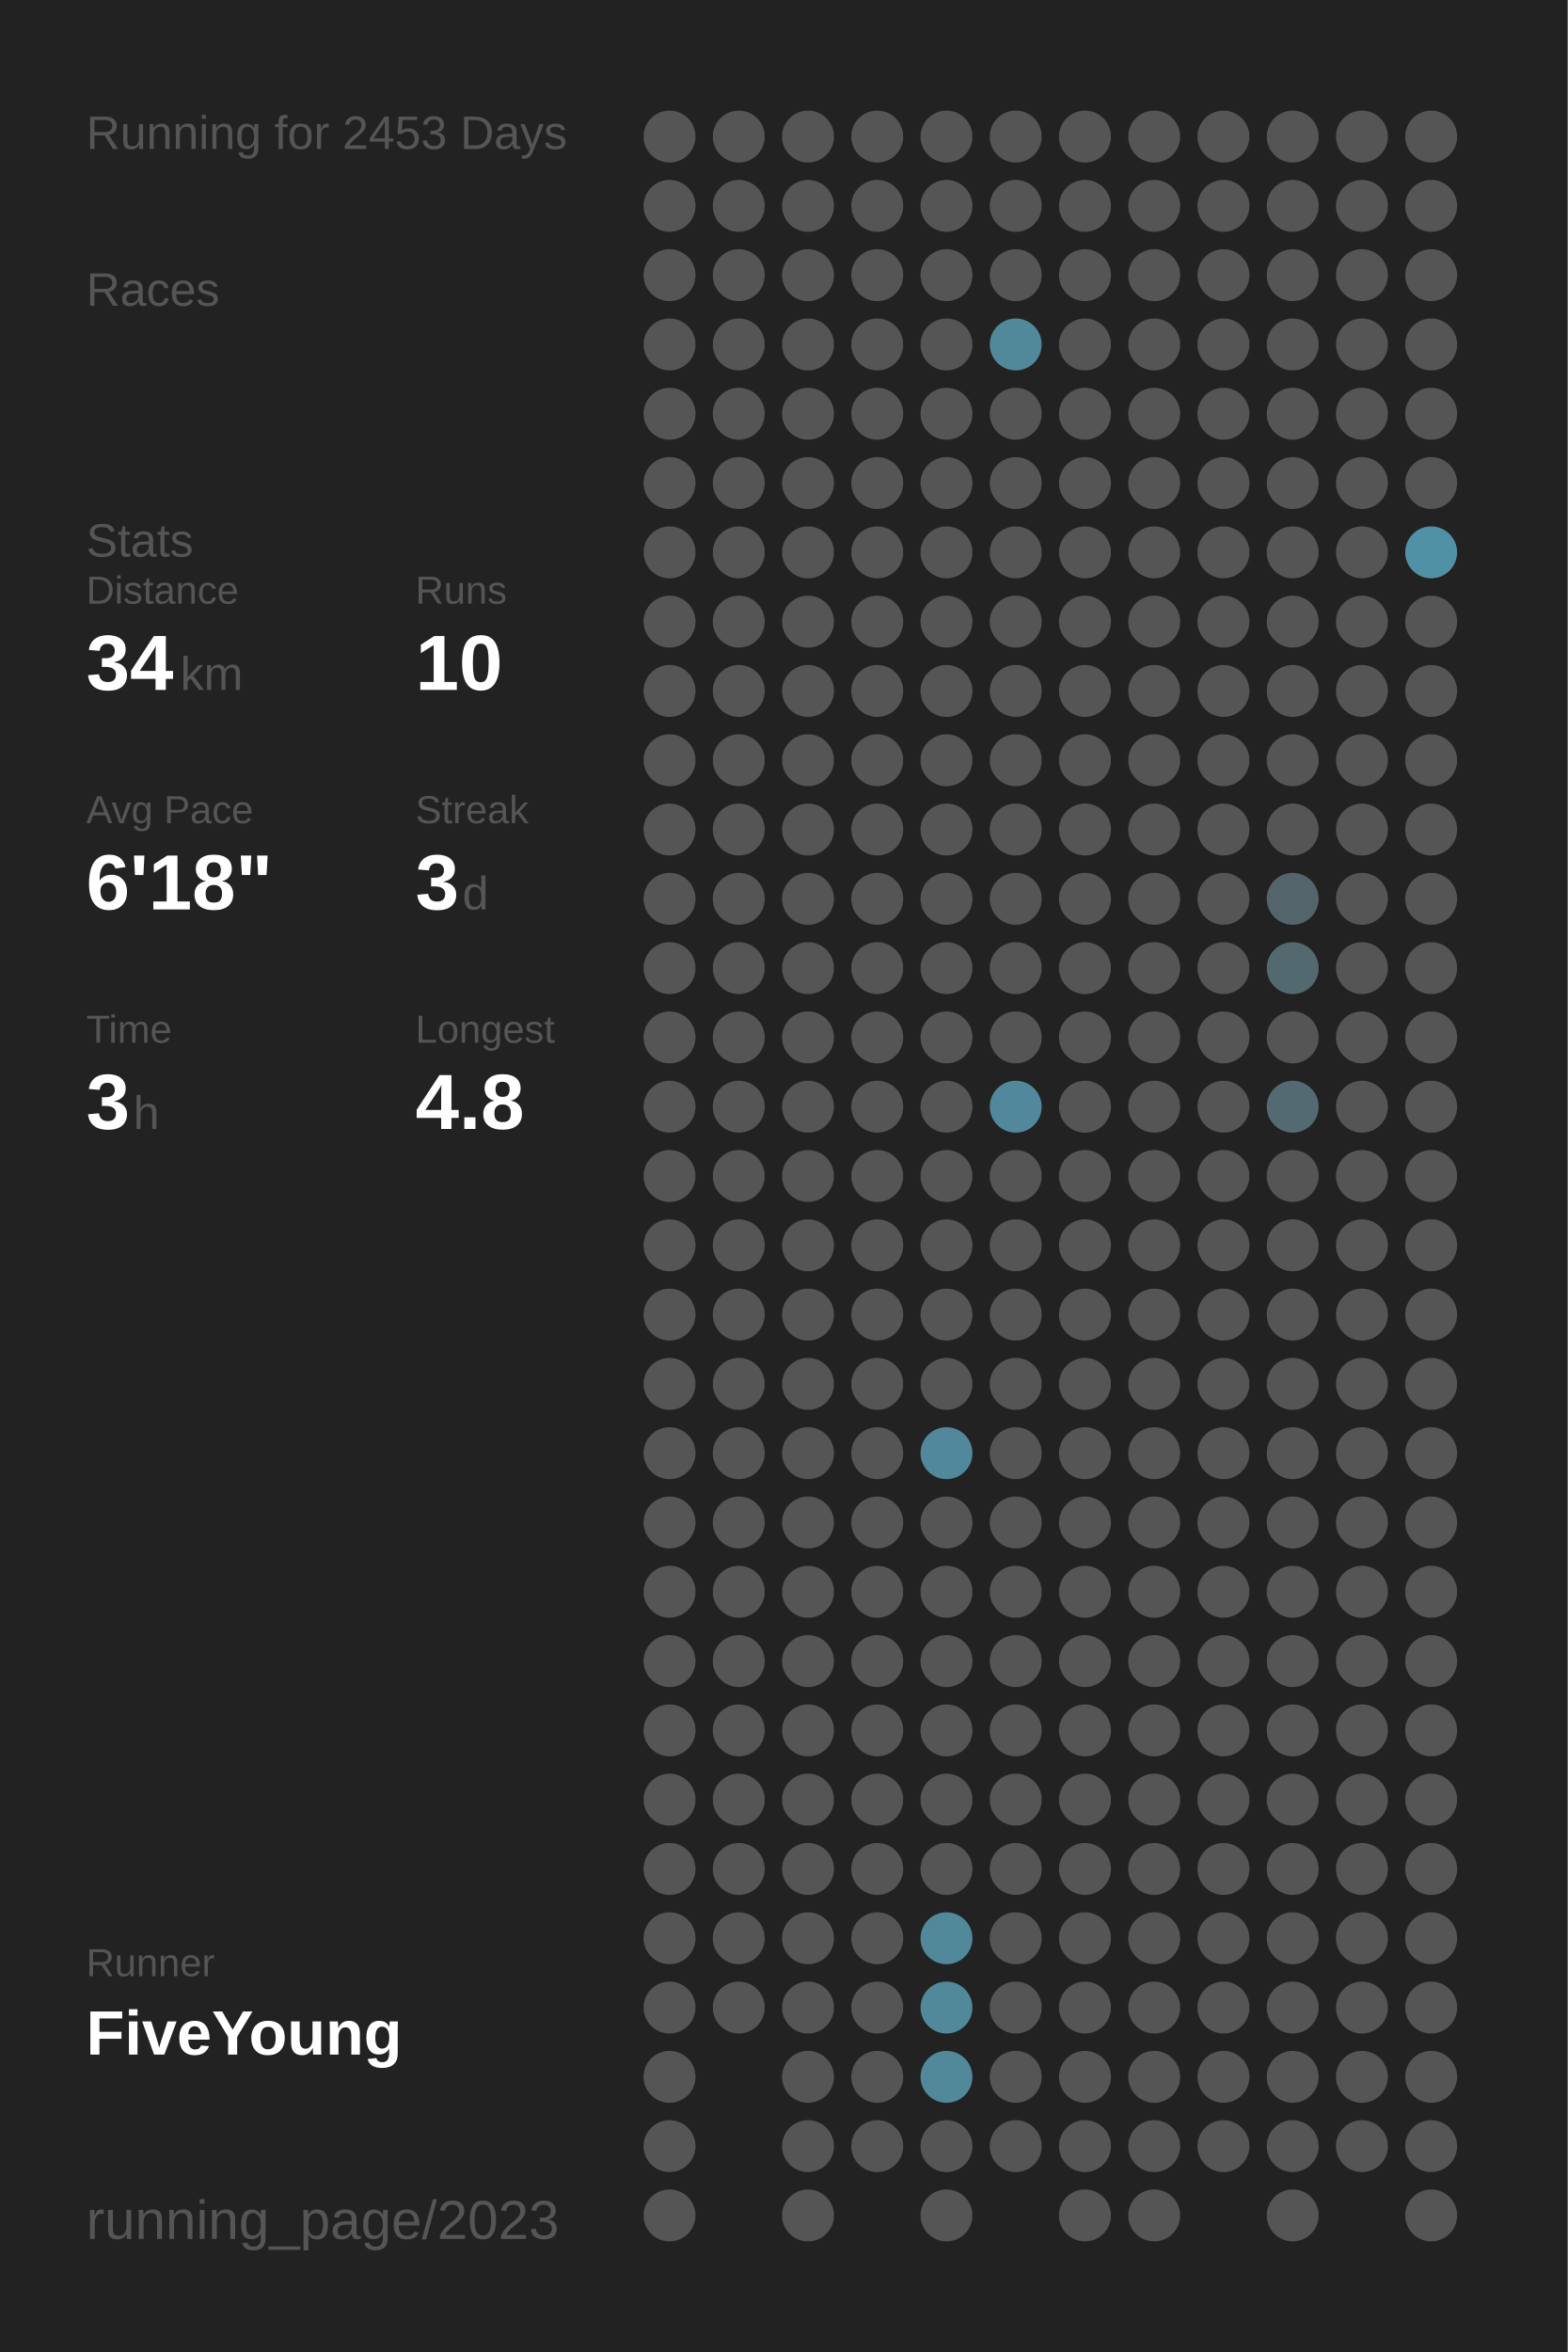
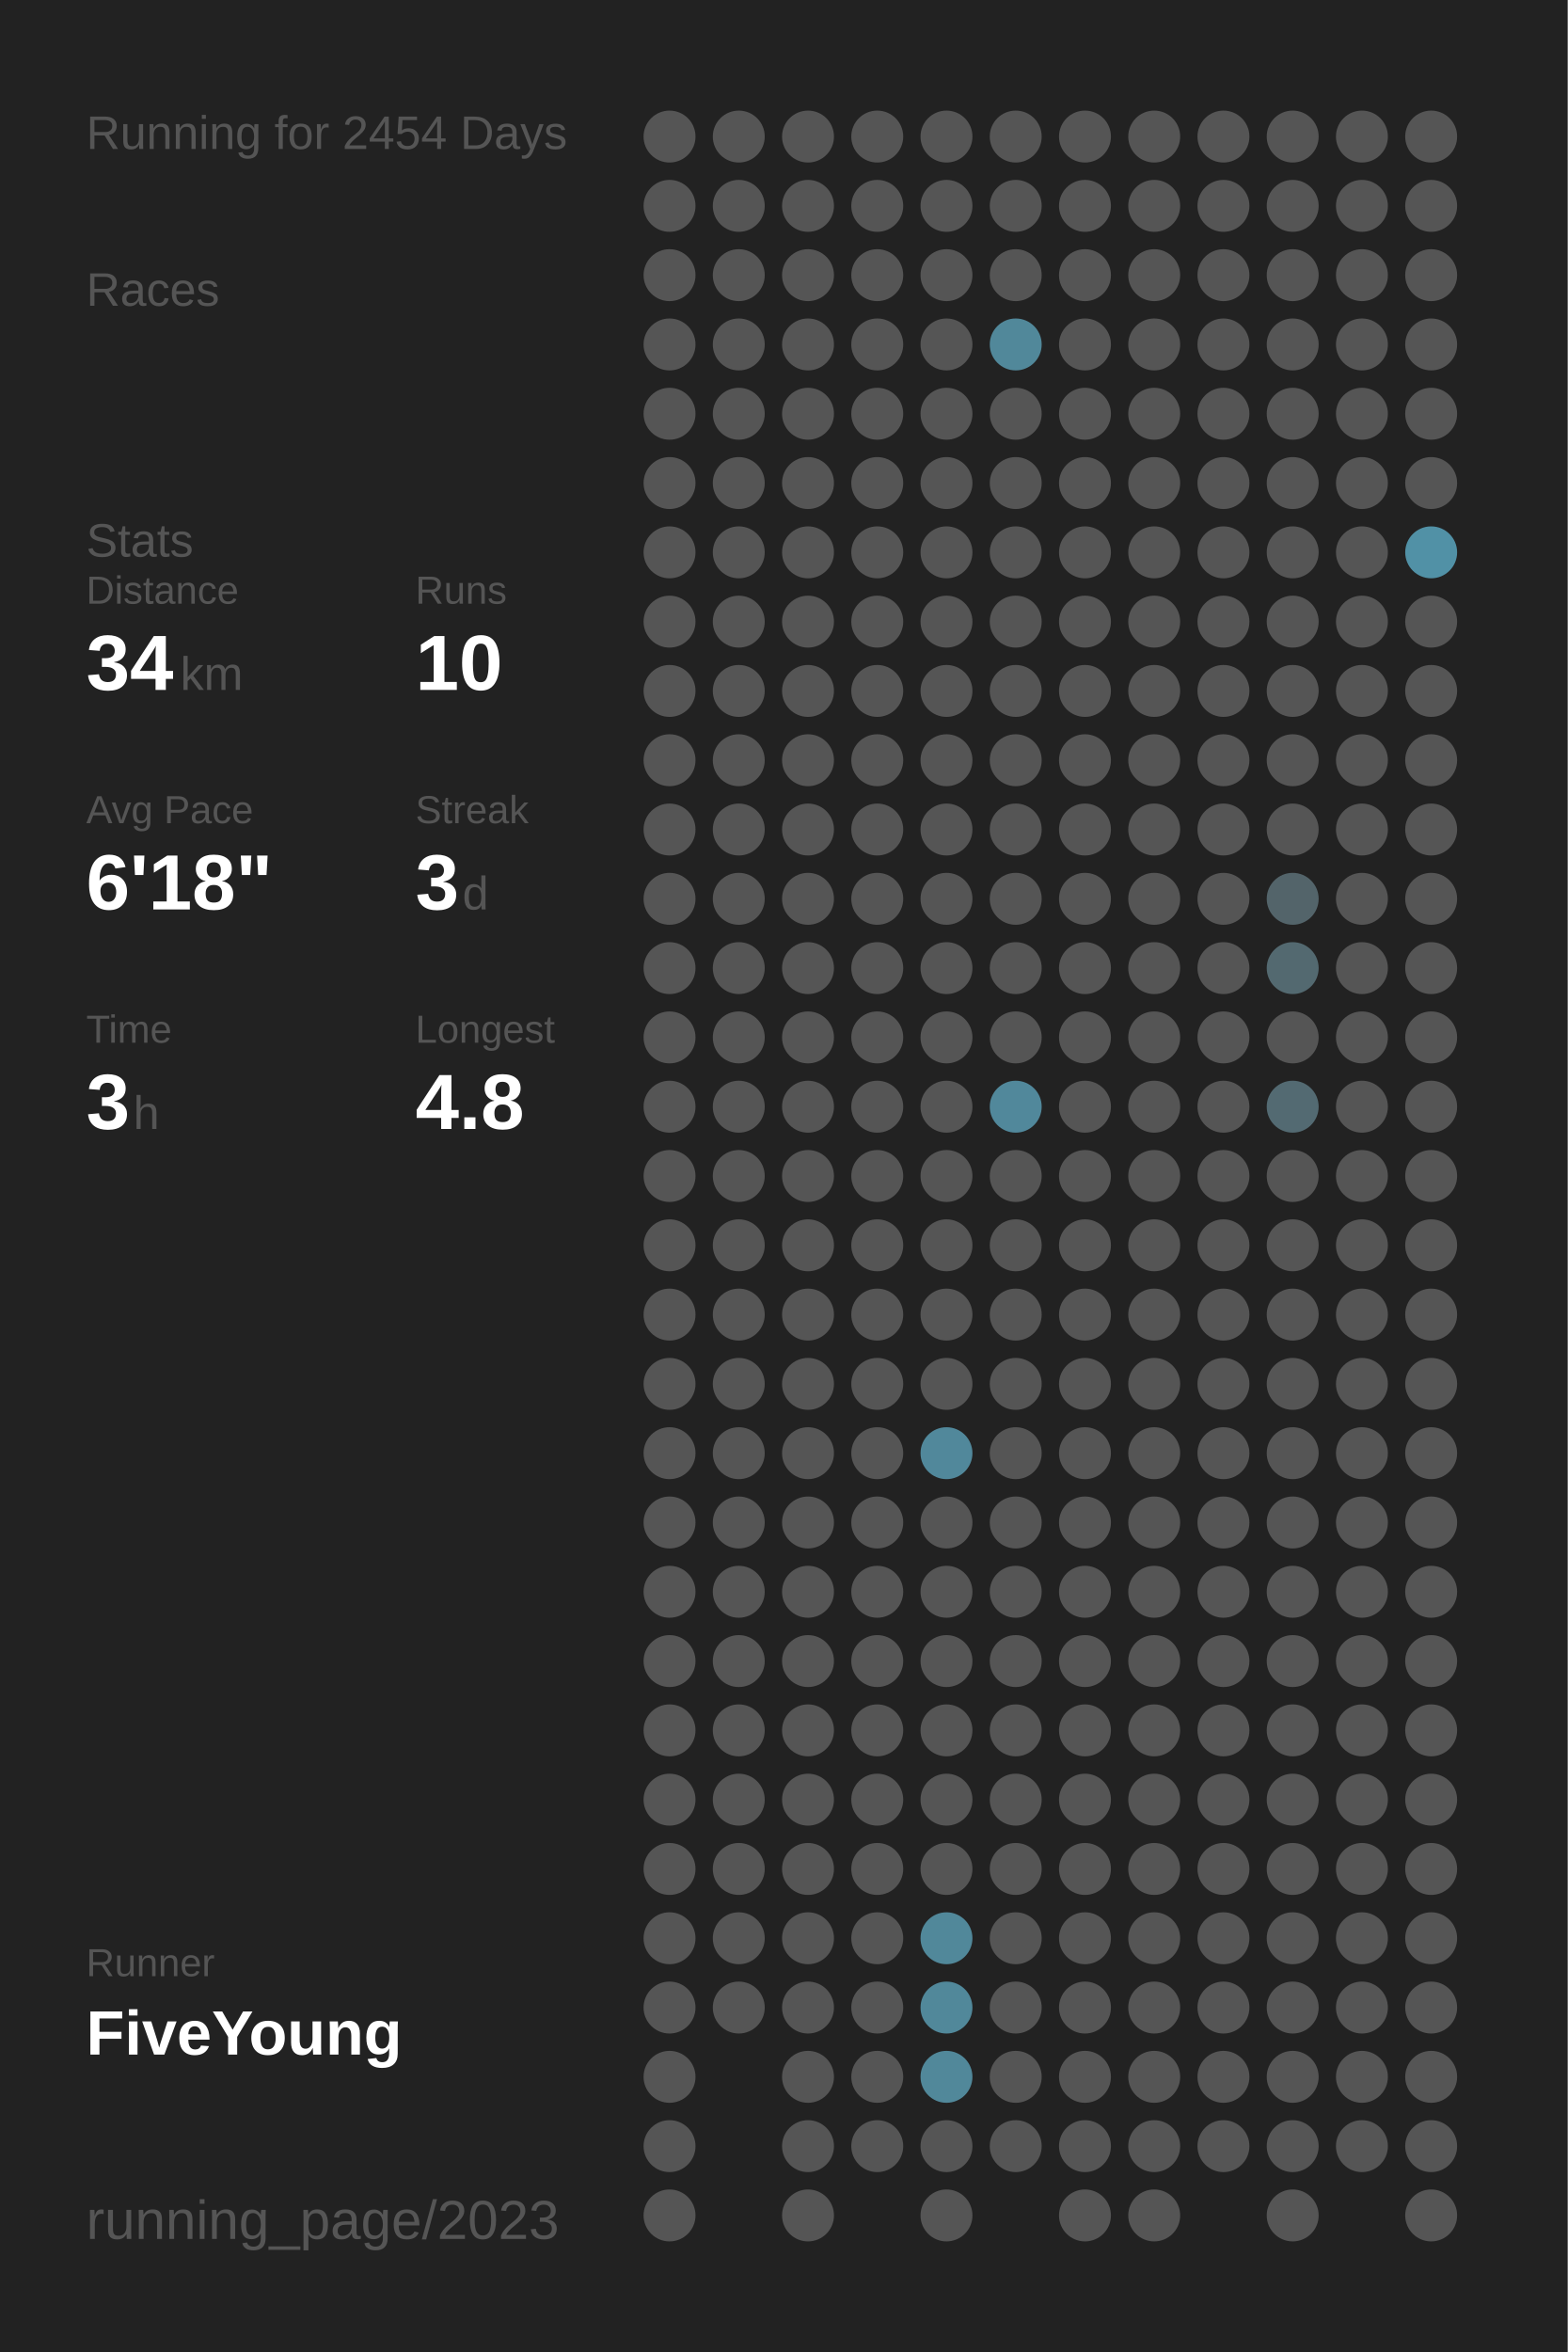
<svg xmlns="http://www.w3.org/2000/svg" baseProfile="full" height="300mm" version="1.1" viewBox="0,0,200,300" width="200mm">
  <defs />
  <rect fill="#222222" height="300" width="200" x="0" y="0" />
-   <text fill="#555555" style="font-size:6px; font-family:Arial;" x="11" y="19">Running for 2453 Days</text>
+   <text fill="#555555" style="font-size:6px; font-family:Arial;" x="11" y="19">Running for 2454 Days</text>
  <text fill="#555555" style="font-size:6px; font-family:Arial;" x="11" y="39">Races</text>
  <text fill="#555555" style="font-size:6px; font-family:Arial;" x="11" y="71">Stats</text>
  <text fill="#555555" style="font-size:5px; font-family:Arial;" x="11" y="77">Distance</text>
  <text fill="#FFFFFF" style="font-size:10px; font-family:Arial; font-weight:bold;" x="11" y="88">34</text>
  <text fill="#555555" style="font-size:6px; font-family:Arial;" x="23" y="88">km</text>
  <text fill="#555555" style="font-size:5px; font-family:Arial;" x="53" y="77">Runs</text>
  <text fill="#FFFFFF" style="font-size:10px; font-family:Arial; font-weight:bold;" x="53" y="88">10</text>
  <text fill="#555555" style="font-size:5px; font-family:Arial;" x="11" y="105">Avg Pace</text>
  <text fill="#FFFFFF" style="font-size:10px; font-family:Arial; font-weight:bold;" x="11" y="116">6'18"</text>
  <text fill="#555555" style="font-size:5px; font-family:Arial;" x="53" y="105">Streak</text>
  <text fill="#FFFFFF" style="font-size:10px; font-family:Arial; font-weight:bold;" x="53" y="116">3</text>
  <text fill="#555555" style="font-size:6px; font-family:Arial;" x="59" y="116">d</text>
  <text fill="#555555" style="font-size:5px; font-family:Arial;" x="11" y="133">Time</text>
  <text fill="#FFFFFF" style="font-size:10px; font-family:Arial; font-weight:bold;" x="11" y="144">3</text>
  <text fill="#555555" style="font-size:6px; font-family:Arial;" x="17" y="144">h</text>
  <text fill="#555555" style="font-size:5px; font-family:Arial;" x="53" y="133">Longest</text>
  <text fill="#FFFFFF" style="font-size:10px; font-family:Arial; font-weight:bold;" x="53" y="144">4.8</text>
  <text fill="#555555" style="font-size:5px; font-family:Arial;" x="11" y="252.065">Runner</text>
  <text fill="#FFFFFF" style="font-size:8px; font-family:Arial; font-weight:bold;" x="11" y="262.065">FiveYoung</text>
  <text fill="#555555" style="font-size:7px; font-family:Arial;" x="11" y="285.581">running_page/2023</text>
  <circle cx="85.417" cy="17.419" fill="#555555" r="3.312" />
  <circle cx="85.417" cy="26.258" fill="#555555" r="3.312" />
  <circle cx="85.417" cy="35.097" fill="#555555" r="3.312" />
  <circle cx="85.417" cy="43.935" fill="#555555" r="3.312" />
  <circle cx="85.417" cy="52.774" fill="#555555" r="3.312" />
  <circle cx="85.417" cy="61.613" fill="#555555" r="3.312" />
  <circle cx="85.417" cy="70.452" fill="#555555" r="3.312" />
  <circle cx="85.417" cy="79.29" fill="#555555" r="3.312" />
  <circle cx="85.417" cy="88.129" fill="#555555" r="3.312" />
  <circle cx="85.417" cy="96.968" fill="#555555" r="3.312" />
  <circle cx="85.417" cy="105.806" fill="#555555" r="3.312" />
  <circle cx="85.417" cy="114.645" fill="#555555" r="3.312" />
  <circle cx="85.417" cy="123.484" fill="#555555" r="3.312" />
  <circle cx="85.417" cy="132.323" fill="#555555" r="3.312" />
  <circle cx="85.417" cy="141.161" fill="#555555" r="3.312" />
  <circle cx="85.417" cy="150" fill="#555555" r="3.312" />
  <circle cx="85.417" cy="158.839" fill="#555555" r="3.312" />
  <circle cx="85.417" cy="167.677" fill="#555555" r="3.312" />
  <circle cx="85.417" cy="176.516" fill="#555555" r="3.312" />
  <circle cx="85.417" cy="185.355" fill="#555555" r="3.312" />
  <circle cx="85.417" cy="194.194" fill="#555555" r="3.312" />
  <circle cx="85.417" cy="203.032" fill="#555555" r="3.312" />
  <circle cx="85.417" cy="211.871" fill="#555555" r="3.312" />
  <circle cx="85.417" cy="220.71" fill="#555555" r="3.312" />
  <circle cx="85.417" cy="229.548" fill="#555555" r="3.312" />
  <circle cx="85.417" cy="238.387" fill="#555555" r="3.312" />
  <circle cx="85.417" cy="247.226" fill="#555555" r="3.312" />
  <circle cx="85.417" cy="256.065" fill="#555555" r="3.312" />
  <circle cx="85.417" cy="264.903" fill="#555555" r="3.312" />
  <circle cx="85.417" cy="273.742" fill="#555555" r="3.312" />
  <circle cx="85.417" cy="282.581" fill="#555555" r="3.312" />
  <circle cx="94.25" cy="17.419" fill="#555555" r="3.312" />
  <circle cx="94.25" cy="26.258" fill="#555555" r="3.312" />
  <circle cx="94.25" cy="35.097" fill="#555555" r="3.312" />
  <circle cx="94.25" cy="43.935" fill="#555555" r="3.312" />
  <circle cx="94.25" cy="52.774" fill="#555555" r="3.312" />
  <circle cx="94.25" cy="61.613" fill="#555555" r="3.312" />
  <circle cx="94.25" cy="70.452" fill="#555555" r="3.312" />
  <circle cx="94.25" cy="79.29" fill="#555555" r="3.312" />
  <circle cx="94.25" cy="88.129" fill="#555555" r="3.312" />
  <circle cx="94.25" cy="96.968" fill="#555555" r="3.312" />
  <circle cx="94.25" cy="105.806" fill="#555555" r="3.312" />
  <circle cx="94.25" cy="114.645" fill="#555555" r="3.312" />
  <circle cx="94.25" cy="123.484" fill="#555555" r="3.312" />
  <circle cx="94.25" cy="132.323" fill="#555555" r="3.312" />
  <circle cx="94.25" cy="141.161" fill="#555555" r="3.312" />
  <circle cx="94.25" cy="150" fill="#555555" r="3.312" />
  <circle cx="94.25" cy="158.839" fill="#555555" r="3.312" />
  <circle cx="94.25" cy="167.677" fill="#555555" r="3.312" />
  <circle cx="94.25" cy="176.516" fill="#555555" r="3.312" />
  <circle cx="94.25" cy="185.355" fill="#555555" r="3.312" />
  <circle cx="94.25" cy="194.194" fill="#555555" r="3.312" />
  <circle cx="94.25" cy="203.032" fill="#555555" r="3.312" />
  <circle cx="94.25" cy="211.871" fill="#555555" r="3.312" />
  <circle cx="94.25" cy="220.71" fill="#555555" r="3.312" />
  <circle cx="94.25" cy="229.548" fill="#555555" r="3.312" />
  <circle cx="94.25" cy="238.387" fill="#555555" r="3.312" />
  <circle cx="94.25" cy="247.226" fill="#555555" r="3.312" />
  <circle cx="94.25" cy="256.065" fill="#555555" r="3.312" />
  <circle cx="103.083" cy="17.419" fill="#555555" r="3.312" />
  <circle cx="103.083" cy="26.258" fill="#555555" r="3.312" />
  <circle cx="103.083" cy="35.097" fill="#555555" r="3.312" />
  <circle cx="103.083" cy="43.935" fill="#555555" r="3.312" />
  <circle cx="103.083" cy="52.774" fill="#555555" r="3.312" />
  <circle cx="103.083" cy="61.613" fill="#555555" r="3.312" />
  <circle cx="103.083" cy="70.452" fill="#555555" r="3.312" />
  <circle cx="103.083" cy="79.29" fill="#555555" r="3.312" />
  <circle cx="103.083" cy="88.129" fill="#555555" r="3.312" />
  <circle cx="103.083" cy="96.968" fill="#555555" r="3.312" />
  <circle cx="103.083" cy="105.806" fill="#555555" r="3.312" />
  <circle cx="103.083" cy="114.645" fill="#555555" r="3.312" />
  <circle cx="103.083" cy="123.484" fill="#555555" r="3.312" />
  <circle cx="103.083" cy="132.323" fill="#555555" r="3.312" />
  <circle cx="103.083" cy="141.161" fill="#555555" r="3.312" />
  <circle cx="103.083" cy="150" fill="#555555" r="3.312" />
  <circle cx="103.083" cy="158.839" fill="#555555" r="3.312" />
  <circle cx="103.083" cy="167.677" fill="#555555" r="3.312" />
  <circle cx="103.083" cy="176.516" fill="#555555" r="3.312" />
  <circle cx="103.083" cy="185.355" fill="#555555" r="3.312" />
  <circle cx="103.083" cy="194.194" fill="#555555" r="3.312" />
  <circle cx="103.083" cy="203.032" fill="#555555" r="3.312" />
  <circle cx="103.083" cy="211.871" fill="#555555" r="3.312" />
  <circle cx="103.083" cy="220.71" fill="#555555" r="3.312" />
  <circle cx="103.083" cy="229.548" fill="#555555" r="3.312" />
  <circle cx="103.083" cy="238.387" fill="#555555" r="3.312" />
  <circle cx="103.083" cy="247.226" fill="#555555" r="3.312" />
  <circle cx="103.083" cy="256.065" fill="#555555" r="3.312" />
  <circle cx="103.083" cy="264.903" fill="#555555" r="3.312" />
  <circle cx="103.083" cy="273.742" fill="#555555" r="3.312" />
  <circle cx="103.083" cy="282.581" fill="#555555" r="3.312" />
  <circle cx="111.917" cy="17.419" fill="#555555" r="3.312" />
  <circle cx="111.917" cy="26.258" fill="#555555" r="3.312" />
  <circle cx="111.917" cy="35.097" fill="#555555" r="3.312" />
  <circle cx="111.917" cy="43.935" fill="#555555" r="3.312" />
  <circle cx="111.917" cy="52.774" fill="#555555" r="3.312" />
  <circle cx="111.917" cy="61.613" fill="#555555" r="3.312" />
  <circle cx="111.917" cy="70.452" fill="#555555" r="3.312" />
  <circle cx="111.917" cy="79.29" fill="#555555" r="3.312" />
  <circle cx="111.917" cy="88.129" fill="#555555" r="3.312" />
  <circle cx="111.917" cy="96.968" fill="#555555" r="3.312" />
  <circle cx="111.917" cy="105.806" fill="#555555" r="3.312" />
  <circle cx="111.917" cy="114.645" fill="#555555" r="3.312" />
  <circle cx="111.917" cy="123.484" fill="#555555" r="3.312" />
  <circle cx="111.917" cy="132.323" fill="#555555" r="3.312" />
  <circle cx="111.917" cy="141.161" fill="#555555" r="3.312" />
  <circle cx="111.917" cy="150" fill="#555555" r="3.312" />
  <circle cx="111.917" cy="158.839" fill="#555555" r="3.312" />
  <circle cx="111.917" cy="167.677" fill="#555555" r="3.312" />
  <circle cx="111.917" cy="176.516" fill="#555555" r="3.312" />
  <circle cx="111.917" cy="185.355" fill="#555555" r="3.312" />
  <circle cx="111.917" cy="194.194" fill="#555555" r="3.312" />
  <circle cx="111.917" cy="203.032" fill="#555555" r="3.312" />
  <circle cx="111.917" cy="211.871" fill="#555555" r="3.312" />
  <circle cx="111.917" cy="220.71" fill="#555555" r="3.312" />
  <circle cx="111.917" cy="229.548" fill="#555555" r="3.312" />
  <circle cx="111.917" cy="238.387" fill="#555555" r="3.312" />
  <circle cx="111.917" cy="247.226" fill="#555555" r="3.312" />
  <circle cx="111.917" cy="256.065" fill="#555555" r="3.312" />
  <circle cx="111.917" cy="264.903" fill="#555555" r="3.312" />
  <circle cx="111.917" cy="273.742" fill="#555555" r="3.312" />
  <circle cx="120.75" cy="17.419" fill="#555555" r="3.312" />
  <circle cx="120.75" cy="26.258" fill="#555555" r="3.312" />
  <circle cx="120.75" cy="35.097" fill="#555555" r="3.312" />
  <circle cx="120.75" cy="43.935" fill="#555555" r="3.312" />
  <circle cx="120.75" cy="52.774" fill="#555555" r="3.312" />
  <circle cx="120.75" cy="61.613" fill="#555555" r="3.312" />
  <circle cx="120.75" cy="70.452" fill="#555555" r="3.312" />
  <circle cx="120.75" cy="79.29" fill="#555555" r="3.312" />
  <circle cx="120.75" cy="88.129" fill="#555555" r="3.312" />
  <circle cx="120.75" cy="96.968" fill="#555555" r="3.312" />
  <circle cx="120.75" cy="105.806" fill="#555555" r="3.312" />
  <circle cx="120.75" cy="114.645" fill="#555555" r="3.312" />
  <circle cx="120.75" cy="123.484" fill="#555555" r="3.312" />
  <circle cx="120.75" cy="132.323" fill="#555555" r="3.312" />
  <circle cx="120.75" cy="141.161" fill="#555555" r="3.312" />
  <circle cx="120.75" cy="150" fill="#555555" r="3.312" />
  <circle cx="120.75" cy="158.839" fill="#555555" r="3.312" />
  <circle cx="120.75" cy="167.677" fill="#555555" r="3.312" />
  <circle cx="120.75" cy="176.516" fill="#555555" r="3.312" />
  <circle cx="120.75" cy="185.355" fill="#51889b" r="3.312" />
  <circle cx="120.75" cy="194.194" fill="#555555" r="3.312" />
  <circle cx="120.75" cy="203.032" fill="#555555" r="3.312" />
  <circle cx="120.75" cy="211.871" fill="#555555" r="3.312" />
  <circle cx="120.75" cy="220.71" fill="#555555" r="3.312" />
  <circle cx="120.75" cy="229.548" fill="#555555" r="3.312" />
  <circle cx="120.75" cy="238.387" fill="#555555" r="3.312" />
  <circle cx="120.75" cy="247.226" fill="#51889a" r="3.312" />
  <circle cx="120.75" cy="256.065" fill="#51889a" r="3.312" />
  <circle cx="120.75" cy="264.903" fill="#51889a" r="3.312" />
  <circle cx="120.75" cy="273.742" fill="#555555" r="3.312" />
  <circle cx="120.75" cy="282.581" fill="#555555" r="3.312" />
  <circle cx="129.583" cy="17.419" fill="#555555" r="3.312" />
  <circle cx="129.583" cy="26.258" fill="#555555" r="3.312" />
  <circle cx="129.583" cy="35.097" fill="#555555" r="3.312" />
  <circle cx="129.583" cy="43.935" fill="#51889a" r="3.312" />
  <circle cx="129.583" cy="52.774" fill="#555555" r="3.312" />
  <circle cx="129.583" cy="61.613" fill="#555555" r="3.312" />
  <circle cx="129.583" cy="70.452" fill="#555555" r="3.312" />
  <circle cx="129.583" cy="79.29" fill="#555555" r="3.312" />
  <circle cx="129.583" cy="88.129" fill="#555555" r="3.312" />
  <circle cx="129.583" cy="96.968" fill="#555555" r="3.312" />
  <circle cx="129.583" cy="105.806" fill="#555555" r="3.312" />
  <circle cx="129.583" cy="114.645" fill="#555555" r="3.312" />
  <circle cx="129.583" cy="123.484" fill="#555555" r="3.312" />
  <circle cx="129.583" cy="132.323" fill="#555555" r="3.312" />
  <circle cx="129.583" cy="141.161" fill="#51889b" r="3.312" />
  <circle cx="129.583" cy="150" fill="#555555" r="3.312" />
  <circle cx="129.583" cy="158.839" fill="#555555" r="3.312" />
  <circle cx="129.583" cy="167.677" fill="#555555" r="3.312" />
  <circle cx="129.583" cy="176.516" fill="#555555" r="3.312" />
  <circle cx="129.583" cy="185.355" fill="#555555" r="3.312" />
  <circle cx="129.583" cy="194.194" fill="#555555" r="3.312" />
  <circle cx="129.583" cy="203.032" fill="#555555" r="3.312" />
  <circle cx="129.583" cy="211.871" fill="#555555" r="3.312" />
  <circle cx="129.583" cy="220.71" fill="#555555" r="3.312" />
  <circle cx="129.583" cy="229.548" fill="#555555" r="3.312" />
  <circle cx="129.583" cy="238.387" fill="#555555" r="3.312" />
  <circle cx="129.583" cy="247.226" fill="#555555" r="3.312" />
  <circle cx="129.583" cy="256.065" fill="#555555" r="3.312" />
  <circle cx="129.583" cy="264.903" fill="#555555" r="3.312" />
  <circle cx="129.583" cy="273.742" fill="#555555" r="3.312" />
  <circle cx="138.417" cy="17.419" fill="#555555" r="3.312" />
  <circle cx="138.417" cy="26.258" fill="#555555" r="3.312" />
  <circle cx="138.417" cy="35.097" fill="#555555" r="3.312" />
  <circle cx="138.417" cy="43.935" fill="#555555" r="3.312" />
  <circle cx="138.417" cy="52.774" fill="#555555" r="3.312" />
  <circle cx="138.417" cy="61.613" fill="#555555" r="3.312" />
  <circle cx="138.417" cy="70.452" fill="#555555" r="3.312" />
  <circle cx="138.417" cy="79.29" fill="#555555" r="3.312" />
  <circle cx="138.417" cy="88.129" fill="#555555" r="3.312" />
  <circle cx="138.417" cy="96.968" fill="#555555" r="3.312" />
  <circle cx="138.417" cy="105.806" fill="#555555" r="3.312" />
  <circle cx="138.417" cy="114.645" fill="#555555" r="3.312" />
  <circle cx="138.417" cy="123.484" fill="#555555" r="3.312" />
  <circle cx="138.417" cy="132.323" fill="#555555" r="3.312" />
  <circle cx="138.417" cy="141.161" fill="#555555" r="3.312" />
  <circle cx="138.417" cy="150" fill="#555555" r="3.312" />
  <circle cx="138.417" cy="158.839" fill="#555555" r="3.312" />
  <circle cx="138.417" cy="167.677" fill="#555555" r="3.312" />
  <circle cx="138.417" cy="176.516" fill="#555555" r="3.312" />
  <circle cx="138.417" cy="185.355" fill="#555555" r="3.312" />
  <circle cx="138.417" cy="194.194" fill="#555555" r="3.312" />
  <circle cx="138.417" cy="203.032" fill="#555555" r="3.312" />
  <circle cx="138.417" cy="211.871" fill="#555555" r="3.312" />
  <circle cx="138.417" cy="220.71" fill="#555555" r="3.312" />
  <circle cx="138.417" cy="229.548" fill="#555555" r="3.312" />
  <circle cx="138.417" cy="238.387" fill="#555555" r="3.312" />
  <circle cx="138.417" cy="247.226" fill="#555555" r="3.312" />
  <circle cx="138.417" cy="256.065" fill="#555555" r="3.312" />
  <circle cx="138.417" cy="264.903" fill="#555555" r="3.312" />
  <circle cx="138.417" cy="273.742" fill="#555555" r="3.312" />
  <circle cx="138.417" cy="282.581" fill="#555555" r="3.312" />
  <circle cx="147.25" cy="17.419" fill="#555555" r="3.312" />
  <circle cx="147.25" cy="26.258" fill="#555555" r="3.312" />
  <circle cx="147.25" cy="35.097" fill="#555555" r="3.312" />
  <circle cx="147.25" cy="43.935" fill="#555555" r="3.312" />
  <circle cx="147.25" cy="52.774" fill="#555555" r="3.312" />
  <circle cx="147.25" cy="61.613" fill="#555555" r="3.312" />
  <circle cx="147.25" cy="70.452" fill="#555555" r="3.312" />
  <circle cx="147.25" cy="79.29" fill="#555555" r="3.312" />
  <circle cx="147.25" cy="88.129" fill="#555555" r="3.312" />
  <circle cx="147.25" cy="96.968" fill="#555555" r="3.312" />
  <circle cx="147.25" cy="105.806" fill="#555555" r="3.312" />
  <circle cx="147.25" cy="114.645" fill="#555555" r="3.312" />
  <circle cx="147.25" cy="123.484" fill="#555555" r="3.312" />
  <circle cx="147.25" cy="132.323" fill="#555555" r="3.312" />
  <circle cx="147.25" cy="141.161" fill="#555555" r="3.312" />
  <circle cx="147.25" cy="150" fill="#555555" r="3.312" />
  <circle cx="147.25" cy="158.839" fill="#555555" r="3.312" />
  <circle cx="147.25" cy="167.677" fill="#555555" r="3.312" />
  <circle cx="147.25" cy="176.516" fill="#555555" r="3.312" />
  <circle cx="147.25" cy="185.355" fill="#555555" r="3.312" />
  <circle cx="147.25" cy="194.194" fill="#555555" r="3.312" />
  <circle cx="147.25" cy="203.032" fill="#555555" r="3.312" />
  <circle cx="147.25" cy="211.871" fill="#555555" r="3.312" />
  <circle cx="147.25" cy="220.71" fill="#555555" r="3.312" />
  <circle cx="147.25" cy="229.548" fill="#555555" r="3.312" />
  <circle cx="147.25" cy="238.387" fill="#555555" r="3.312" />
  <circle cx="147.25" cy="247.226" fill="#555555" r="3.312" />
  <circle cx="147.25" cy="256.065" fill="#555555" r="3.312" />
  <circle cx="147.25" cy="264.903" fill="#555555" r="3.312" />
  <circle cx="147.25" cy="273.742" fill="#555555" r="3.312" />
  <circle cx="147.25" cy="282.581" fill="#555555" r="3.312" />
  <circle cx="156.083" cy="17.419" fill="#555555" r="3.312" />
  <circle cx="156.083" cy="26.258" fill="#555555" r="3.312" />
  <circle cx="156.083" cy="35.097" fill="#555555" r="3.312" />
  <circle cx="156.083" cy="43.935" fill="#555555" r="3.312" />
  <circle cx="156.083" cy="52.774" fill="#555555" r="3.312" />
  <circle cx="156.083" cy="61.613" fill="#555555" r="3.312" />
  <circle cx="156.083" cy="70.452" fill="#555555" r="3.312" />
  <circle cx="156.083" cy="79.29" fill="#555555" r="3.312" />
  <circle cx="156.083" cy="88.129" fill="#555555" r="3.312" />
  <circle cx="156.083" cy="96.968" fill="#555555" r="3.312" />
  <circle cx="156.083" cy="105.806" fill="#555555" r="3.312" />
  <circle cx="156.083" cy="114.645" fill="#555555" r="3.312" />
  <circle cx="156.083" cy="123.484" fill="#555555" r="3.312" />
  <circle cx="156.083" cy="132.323" fill="#555555" r="3.312" />
  <circle cx="156.083" cy="141.161" fill="#555555" r="3.312" />
  <circle cx="156.083" cy="150" fill="#555555" r="3.312" />
  <circle cx="156.083" cy="158.839" fill="#555555" r="3.312" />
  <circle cx="156.083" cy="167.677" fill="#555555" r="3.312" />
  <circle cx="156.083" cy="176.516" fill="#555555" r="3.312" />
  <circle cx="156.083" cy="185.355" fill="#555555" r="3.312" />
  <circle cx="156.083" cy="194.194" fill="#555555" r="3.312" />
  <circle cx="156.083" cy="203.032" fill="#555555" r="3.312" />
  <circle cx="156.083" cy="211.871" fill="#555555" r="3.312" />
  <circle cx="156.083" cy="220.71" fill="#555555" r="3.312" />
  <circle cx="156.083" cy="229.548" fill="#555555" r="3.312" />
  <circle cx="156.083" cy="238.387" fill="#555555" r="3.312" />
  <circle cx="156.083" cy="247.226" fill="#555555" r="3.312" />
  <circle cx="156.083" cy="256.065" fill="#555555" r="3.312" />
  <circle cx="156.083" cy="264.903" fill="#555555" r="3.312" />
  <circle cx="156.083" cy="273.742" fill="#555555" r="3.312" />
  <circle cx="164.917" cy="17.419" fill="#555555" r="3.312" />
  <circle cx="164.917" cy="26.258" fill="#555555" r="3.312" />
  <circle cx="164.917" cy="35.097" fill="#555555" r="3.312" />
  <circle cx="164.917" cy="43.935" fill="#555555" r="3.312" />
  <circle cx="164.917" cy="52.774" fill="#555555" r="3.312" />
  <circle cx="164.917" cy="61.613" fill="#555555" r="3.312" />
  <circle cx="164.917" cy="70.452" fill="#555555" r="3.312" />
  <circle cx="164.917" cy="79.29" fill="#555555" r="3.312" />
  <circle cx="164.917" cy="88.129" fill="#555555" r="3.312" />
  <circle cx="164.917" cy="96.968" fill="#555555" r="3.312" />
  <circle cx="164.917" cy="105.806" fill="#555555" r="3.312" />
  <circle cx="164.917" cy="114.645" fill="#53646a" r="3.312" />
  <circle cx="164.917" cy="123.484" fill="#536970" r="3.312" />
  <circle cx="164.917" cy="132.323" fill="#555555" r="3.312" />
  <circle cx="164.917" cy="141.161" fill="#536a72" r="3.312" />
  <circle cx="164.917" cy="150" fill="#555555" r="3.312" />
  <circle cx="164.917" cy="158.839" fill="#555555" r="3.312" />
  <circle cx="164.917" cy="167.677" fill="#555555" r="3.312" />
  <circle cx="164.917" cy="176.516" fill="#555555" r="3.312" />
  <circle cx="164.917" cy="185.355" fill="#555555" r="3.312" />
  <circle cx="164.917" cy="194.194" fill="#555555" r="3.312" />
  <circle cx="164.917" cy="203.032" fill="#555555" r="3.312" />
  <circle cx="164.917" cy="211.871" fill="#555555" r="3.312" />
  <circle cx="164.917" cy="220.71" fill="#555555" r="3.312" />
  <circle cx="164.917" cy="229.548" fill="#555555" r="3.312" />
  <circle cx="164.917" cy="238.387" fill="#555555" r="3.312" />
  <circle cx="164.917" cy="247.226" fill="#555555" r="3.312" />
  <circle cx="164.917" cy="256.065" fill="#555555" r="3.312" />
  <circle cx="164.917" cy="264.903" fill="#555555" r="3.312" />
  <circle cx="164.917" cy="273.742" fill="#555555" r="3.312" />
  <circle cx="164.917" cy="282.581" fill="#555555" r="3.312" />
  <circle cx="173.75" cy="17.419" fill="#555555" r="3.312" />
  <circle cx="173.75" cy="26.258" fill="#555555" r="3.312" />
  <circle cx="173.75" cy="35.097" fill="#555555" r="3.312" />
  <circle cx="173.75" cy="43.935" fill="#555555" r="3.312" />
  <circle cx="173.75" cy="52.774" fill="#555555" r="3.312" />
  <circle cx="173.75" cy="61.613" fill="#555555" r="3.312" />
  <circle cx="173.75" cy="70.452" fill="#555555" r="3.312" />
  <circle cx="173.75" cy="79.29" fill="#555555" r="3.312" />
  <circle cx="173.75" cy="88.129" fill="#555555" r="3.312" />
  <circle cx="173.75" cy="96.968" fill="#555555" r="3.312" />
  <circle cx="173.75" cy="105.806" fill="#555555" r="3.312" />
  <circle cx="173.75" cy="114.645" fill="#555555" r="3.312" />
  <circle cx="173.75" cy="123.484" fill="#555555" r="3.312" />
  <circle cx="173.75" cy="132.323" fill="#555555" r="3.312" />
  <circle cx="173.75" cy="141.161" fill="#555555" r="3.312" />
  <circle cx="173.75" cy="150" fill="#555555" r="3.312" />
  <circle cx="173.75" cy="158.839" fill="#555555" r="3.312" />
  <circle cx="173.75" cy="167.677" fill="#555555" r="3.312" />
  <circle cx="173.75" cy="176.516" fill="#555555" r="3.312" />
  <circle cx="173.75" cy="185.355" fill="#555555" r="3.312" />
  <circle cx="173.75" cy="194.194" fill="#555555" r="3.312" />
  <circle cx="173.75" cy="203.032" fill="#555555" r="3.312" />
  <circle cx="173.75" cy="211.871" fill="#555555" r="3.312" />
  <circle cx="173.75" cy="220.71" fill="#555555" r="3.312" />
  <circle cx="173.75" cy="229.548" fill="#555555" r="3.312" />
  <circle cx="173.75" cy="238.387" fill="#555555" r="3.312" />
  <circle cx="173.75" cy="247.226" fill="#555555" r="3.312" />
  <circle cx="173.75" cy="256.065" fill="#555555" r="3.312" />
  <circle cx="173.75" cy="264.903" fill="#555555" r="3.312" />
  <circle cx="173.75" cy="273.742" fill="#555555" r="3.312" />
  <circle cx="182.583" cy="17.419" fill="#555555" r="3.312" />
  <circle cx="182.583" cy="26.258" fill="#555555" r="3.312" />
  <circle cx="182.583" cy="35.097" fill="#555555" r="3.312" />
  <circle cx="182.583" cy="43.935" fill="#555555" r="3.312" />
  <circle cx="182.583" cy="52.774" fill="#555555" r="3.312" />
  <circle cx="182.583" cy="61.613" fill="#555555" r="3.312" />
  <circle cx="182.583" cy="70.452" fill="#5191a6" r="3.312" />
  <circle cx="182.583" cy="79.29" fill="#555555" r="3.312" />
  <circle cx="182.583" cy="88.129" fill="#555555" r="3.312" />
  <circle cx="182.583" cy="96.968" fill="#555555" r="3.312" />
  <circle cx="182.583" cy="105.806" fill="#555555" r="3.312" />
  <circle cx="182.583" cy="114.645" fill="#555555" r="3.312" />
  <circle cx="182.583" cy="123.484" fill="#555555" r="3.312" />
  <circle cx="182.583" cy="132.323" fill="#555555" r="3.312" />
  <circle cx="182.583" cy="141.161" fill="#555555" r="3.312" />
  <circle cx="182.583" cy="150" fill="#555555" r="3.312" />
  <circle cx="182.583" cy="158.839" fill="#555555" r="3.312" />
  <circle cx="182.583" cy="167.677" fill="#555555" r="3.312" />
  <circle cx="182.583" cy="176.516" fill="#555555" r="3.312" />
  <circle cx="182.583" cy="185.355" fill="#555555" r="3.312" />
  <circle cx="182.583" cy="194.194" fill="#555555" r="3.312" />
  <circle cx="182.583" cy="203.032" fill="#555555" r="3.312" />
  <circle cx="182.583" cy="211.871" fill="#555555" r="3.312" />
  <circle cx="182.583" cy="220.71" fill="#555555" r="3.312" />
  <circle cx="182.583" cy="229.548" fill="#555555" r="3.312" />
  <circle cx="182.583" cy="238.387" fill="#555555" r="3.312" />
  <circle cx="182.583" cy="247.226" fill="#555555" r="3.312" />
  <circle cx="182.583" cy="256.065" fill="#555555" r="3.312" />
  <circle cx="182.583" cy="264.903" fill="#555555" r="3.312" />
  <circle cx="182.583" cy="273.742" fill="#555555" r="3.312" />
  <circle cx="182.583" cy="282.581" fill="#555555" r="3.312" />
</svg>
